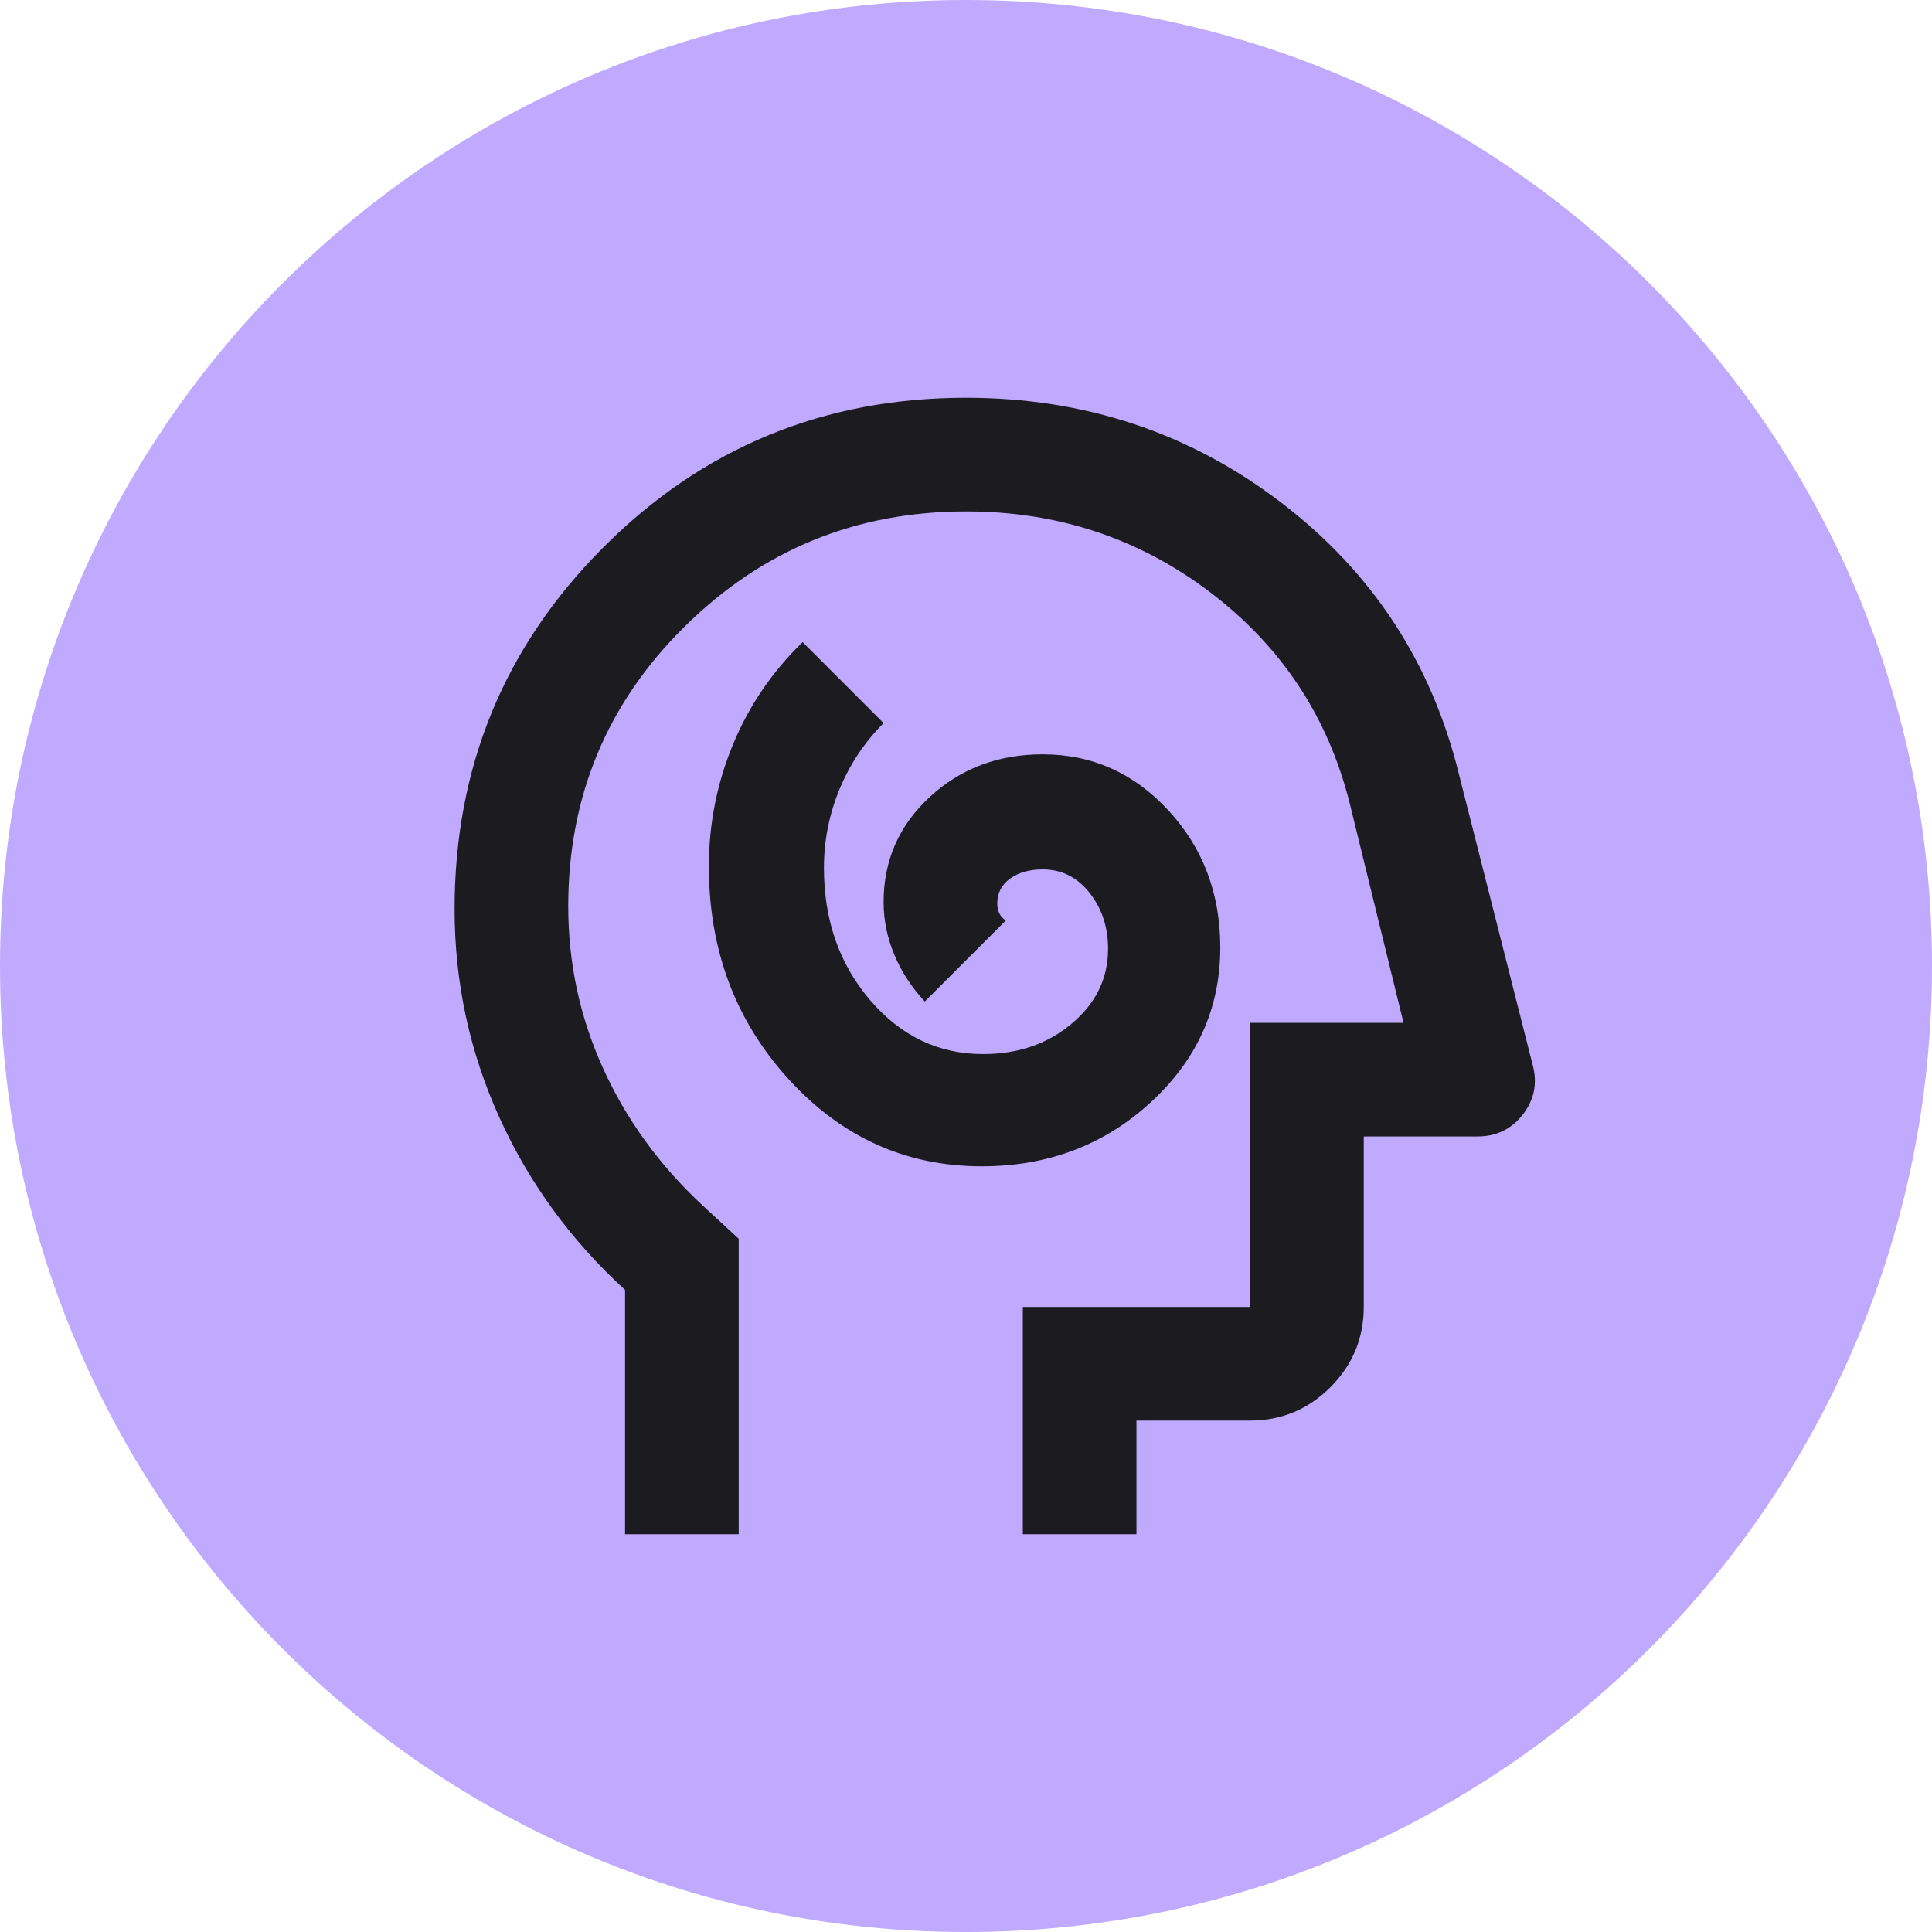
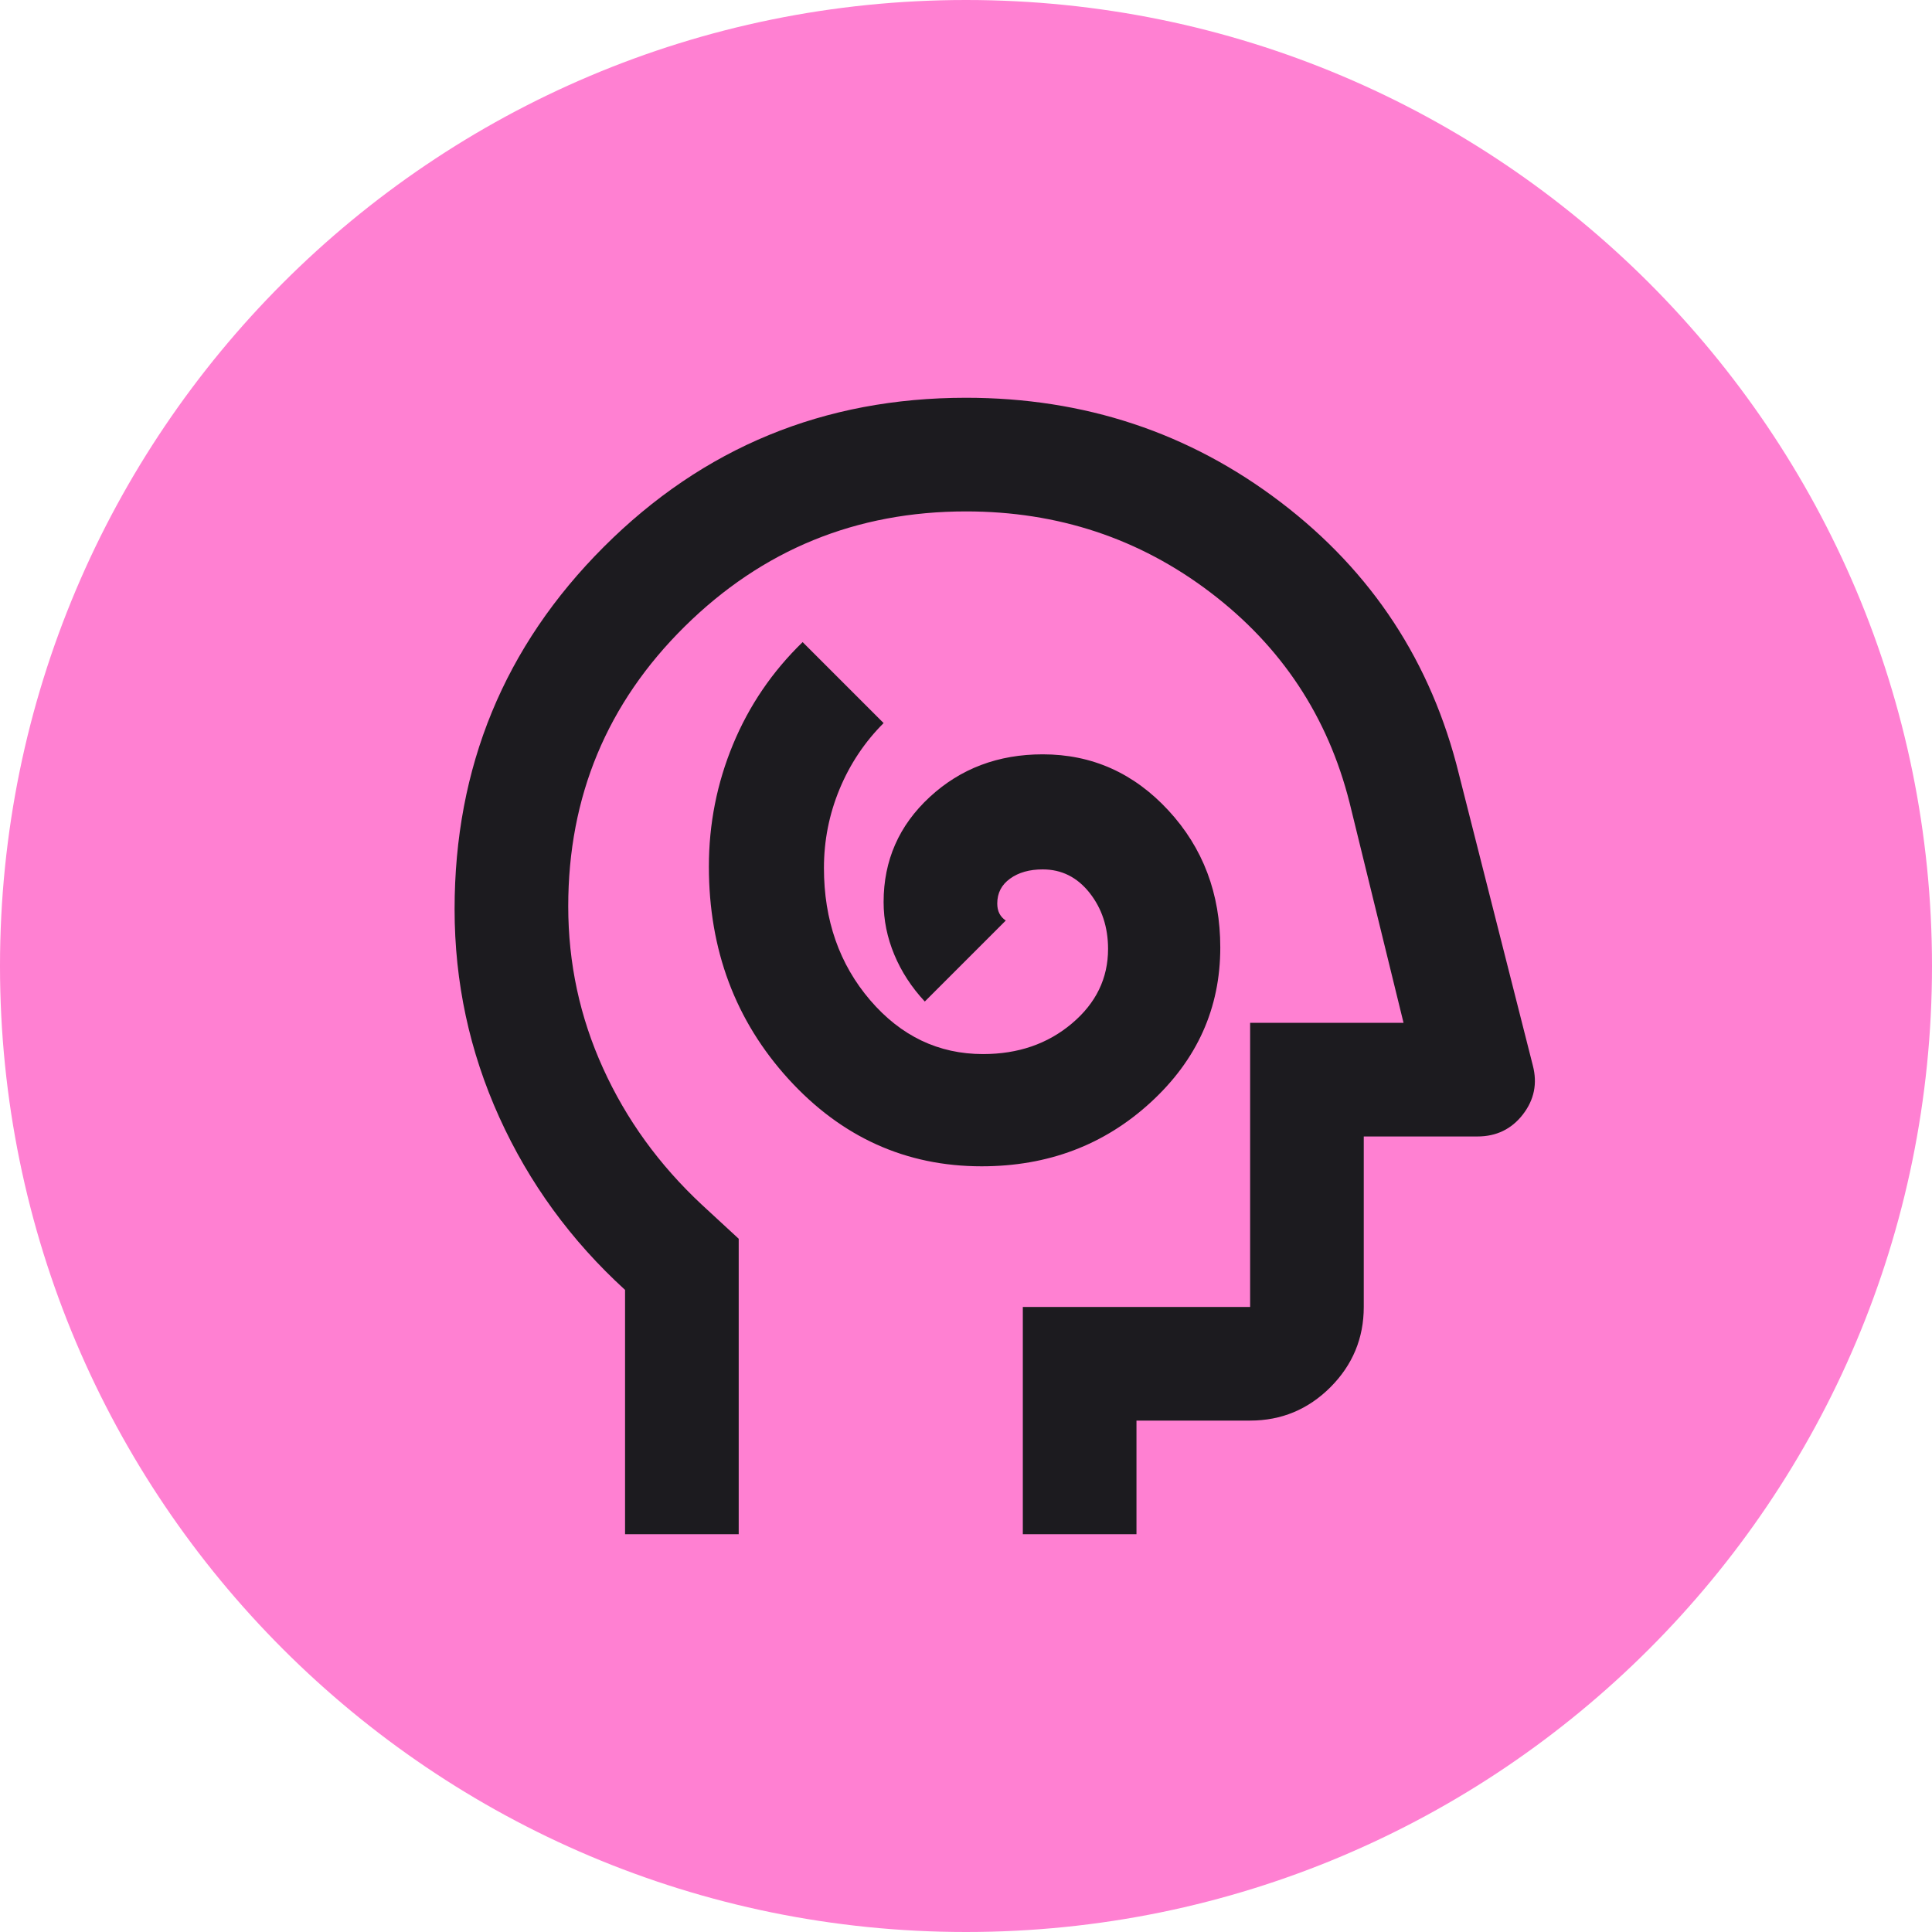
<svg xmlns="http://www.w3.org/2000/svg" width="34" height="34" viewBox="0 0 34 34" fill="none">
-   <circle cx="17" cy="17" r="17" fill="#BFAAFF" />
+   <circle cx="17" cy="17" r="17" fill="#FF80D2" />
  <path d="M17.275 20.525C18.442 20.525 19.433 20.15 20.25 19.4C21.067 18.65 21.475 17.742 21.475 16.675C21.475 15.725 21.171 14.921 20.562 14.262C19.954 13.604 19.217 13.275 18.35 13.275C17.567 13.275 16.904 13.525 16.363 14.025C15.821 14.525 15.55 15.142 15.55 15.875C15.55 16.192 15.613 16.5 15.738 16.8C15.863 17.1 16.042 17.375 16.275 17.625L17.7 16.2C17.65 16.167 17.613 16.125 17.587 16.075C17.562 16.025 17.55 15.967 17.55 15.9C17.55 15.717 17.625 15.571 17.775 15.463C17.925 15.354 18.117 15.3 18.35 15.3C18.683 15.3 18.958 15.438 19.175 15.713C19.392 15.988 19.5 16.317 19.5 16.7C19.5 17.217 19.288 17.654 18.863 18.012C18.438 18.371 17.917 18.55 17.3 18.55C16.517 18.55 15.854 18.233 15.312 17.6C14.771 16.967 14.5 16.192 14.5 15.275C14.5 14.792 14.592 14.329 14.775 13.887C14.958 13.446 15.217 13.058 15.55 12.725L14.125 11.3C13.592 11.817 13.183 12.417 12.9 13.1C12.617 13.783 12.475 14.5 12.475 15.25C12.475 16.717 12.942 17.962 13.875 18.988C14.808 20.012 15.942 20.525 17.275 20.525ZM11 27V22.7C10.05 21.833 9.312 20.821 8.787 19.663C8.262 18.504 8 17.283 8 16C8 13.5 8.875 11.375 10.625 9.625C12.375 7.875 14.5 7 17 7C19.083 7 20.929 7.612 22.538 8.838C24.146 10.062 25.192 11.658 25.675 13.625L26.975 18.75C27.058 19.067 27 19.354 26.8 19.613C26.6 19.871 26.333 20 26 20H24V23C24 23.55 23.804 24.021 23.413 24.413C23.021 24.804 22.55 25 22 25H20V27H18V23H22V18H24.7L23.75 14.125C23.367 12.608 22.55 11.375 21.3 10.425C20.05 9.475 18.617 9 17 9C15.067 9 13.417 9.675 12.05 11.025C10.683 12.375 10 14.017 10 15.95C10 16.95 10.204 17.9 10.613 18.8C11.021 19.7 11.6 20.5 12.35 21.2L13 21.8V27H11Z" fill="#1C1B1F" />
</svg>
